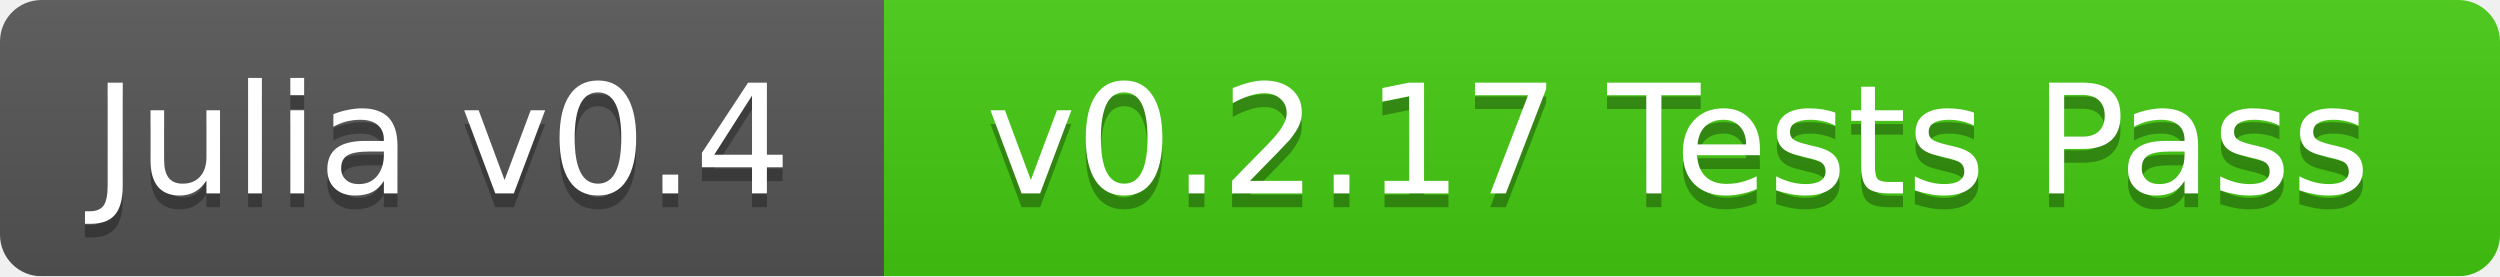
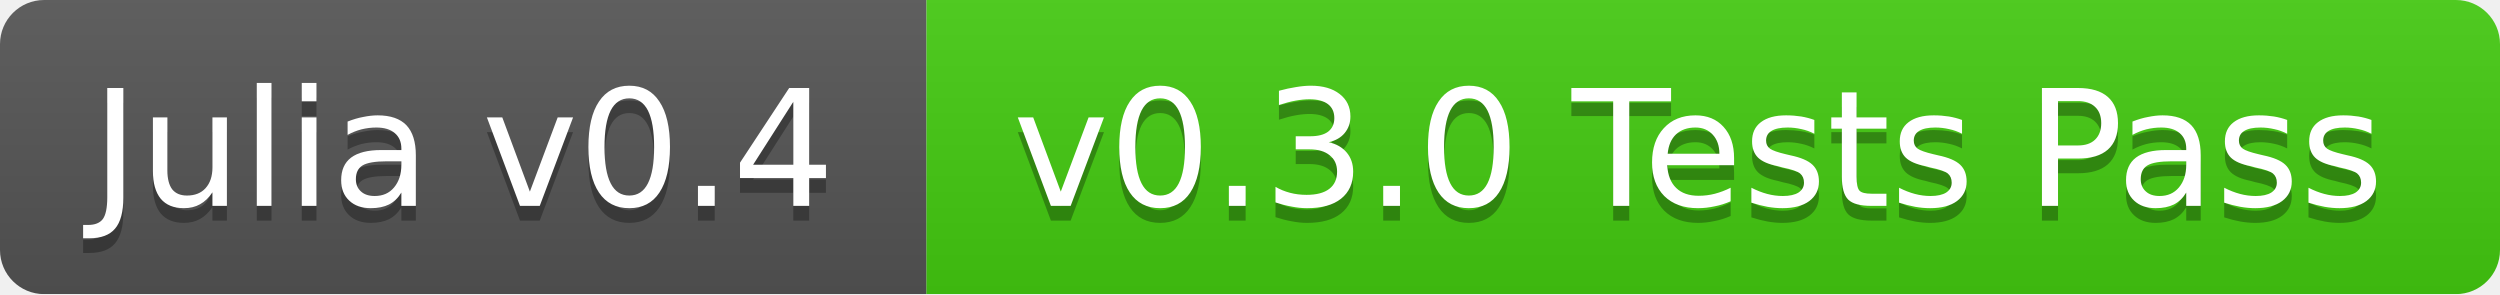
- <svg xmlns="http://www.w3.org/2000/svg" width="181" height="20">
+ <svg xmlns="http://www.w3.org/2000/svg" width="170" height="20">
  <linearGradient id="b" x2="0" y2="100%">
    <stop offset="0" stop-color="#bbb" stop-opacity=".1" />
    <stop offset="1" stop-opacity=".1" />
  </linearGradient>
  <mask id="a">
-     <rect width="181" height="20" rx="3" fill="#fff" />
+     <rect width="170" height="20" rx="3" fill="#fff" />
  </mask>
  <g mask="url(#a)">
-     <path fill="#555" d="M0 0h64v20H0z" />
-     <path fill="#4c1" d="M64 0h117v20H64z" />
-     <path fill="url(#b)" d="M0 0h181v20H0z" />
+     <path fill="#555" d="M0 0h63v20H0z" />
+     <path fill="#4c1" d="M63 0h107v20H63z" />
+     <path fill="url(#b)" d="M0 0h170v20H0z" />
  </g>
  <g fill="#fff" text-anchor="middle" font-family="DejaVu Sans,Verdana,Geneva,sans-serif" font-size="11">
-     <text x="32" y="15" fill="#010101" fill-opacity=".3">Julia v0.4</text>
-     <text x="32" y="14">Julia v0.4</text>
-     <text x="121.5" y="15" fill="#010101" fill-opacity=".3">v0.2.17 Tests Pass</text>
-     <text x="121.5" y="14">v0.2.17 Tests Pass</text>
+     <text x="31.5" y="15" fill="#010101" fill-opacity=".3">Julia v0.4</text>
+     <text x="31.5" y="14">Julia v0.4</text>
+     <text x="115.5" y="15" fill="#010101" fill-opacity=".3">v0.3.0 Tests Pass</text>
+     <text x="115.5" y="14">v0.3.0 Tests Pass</text>
  </g>
</svg>
